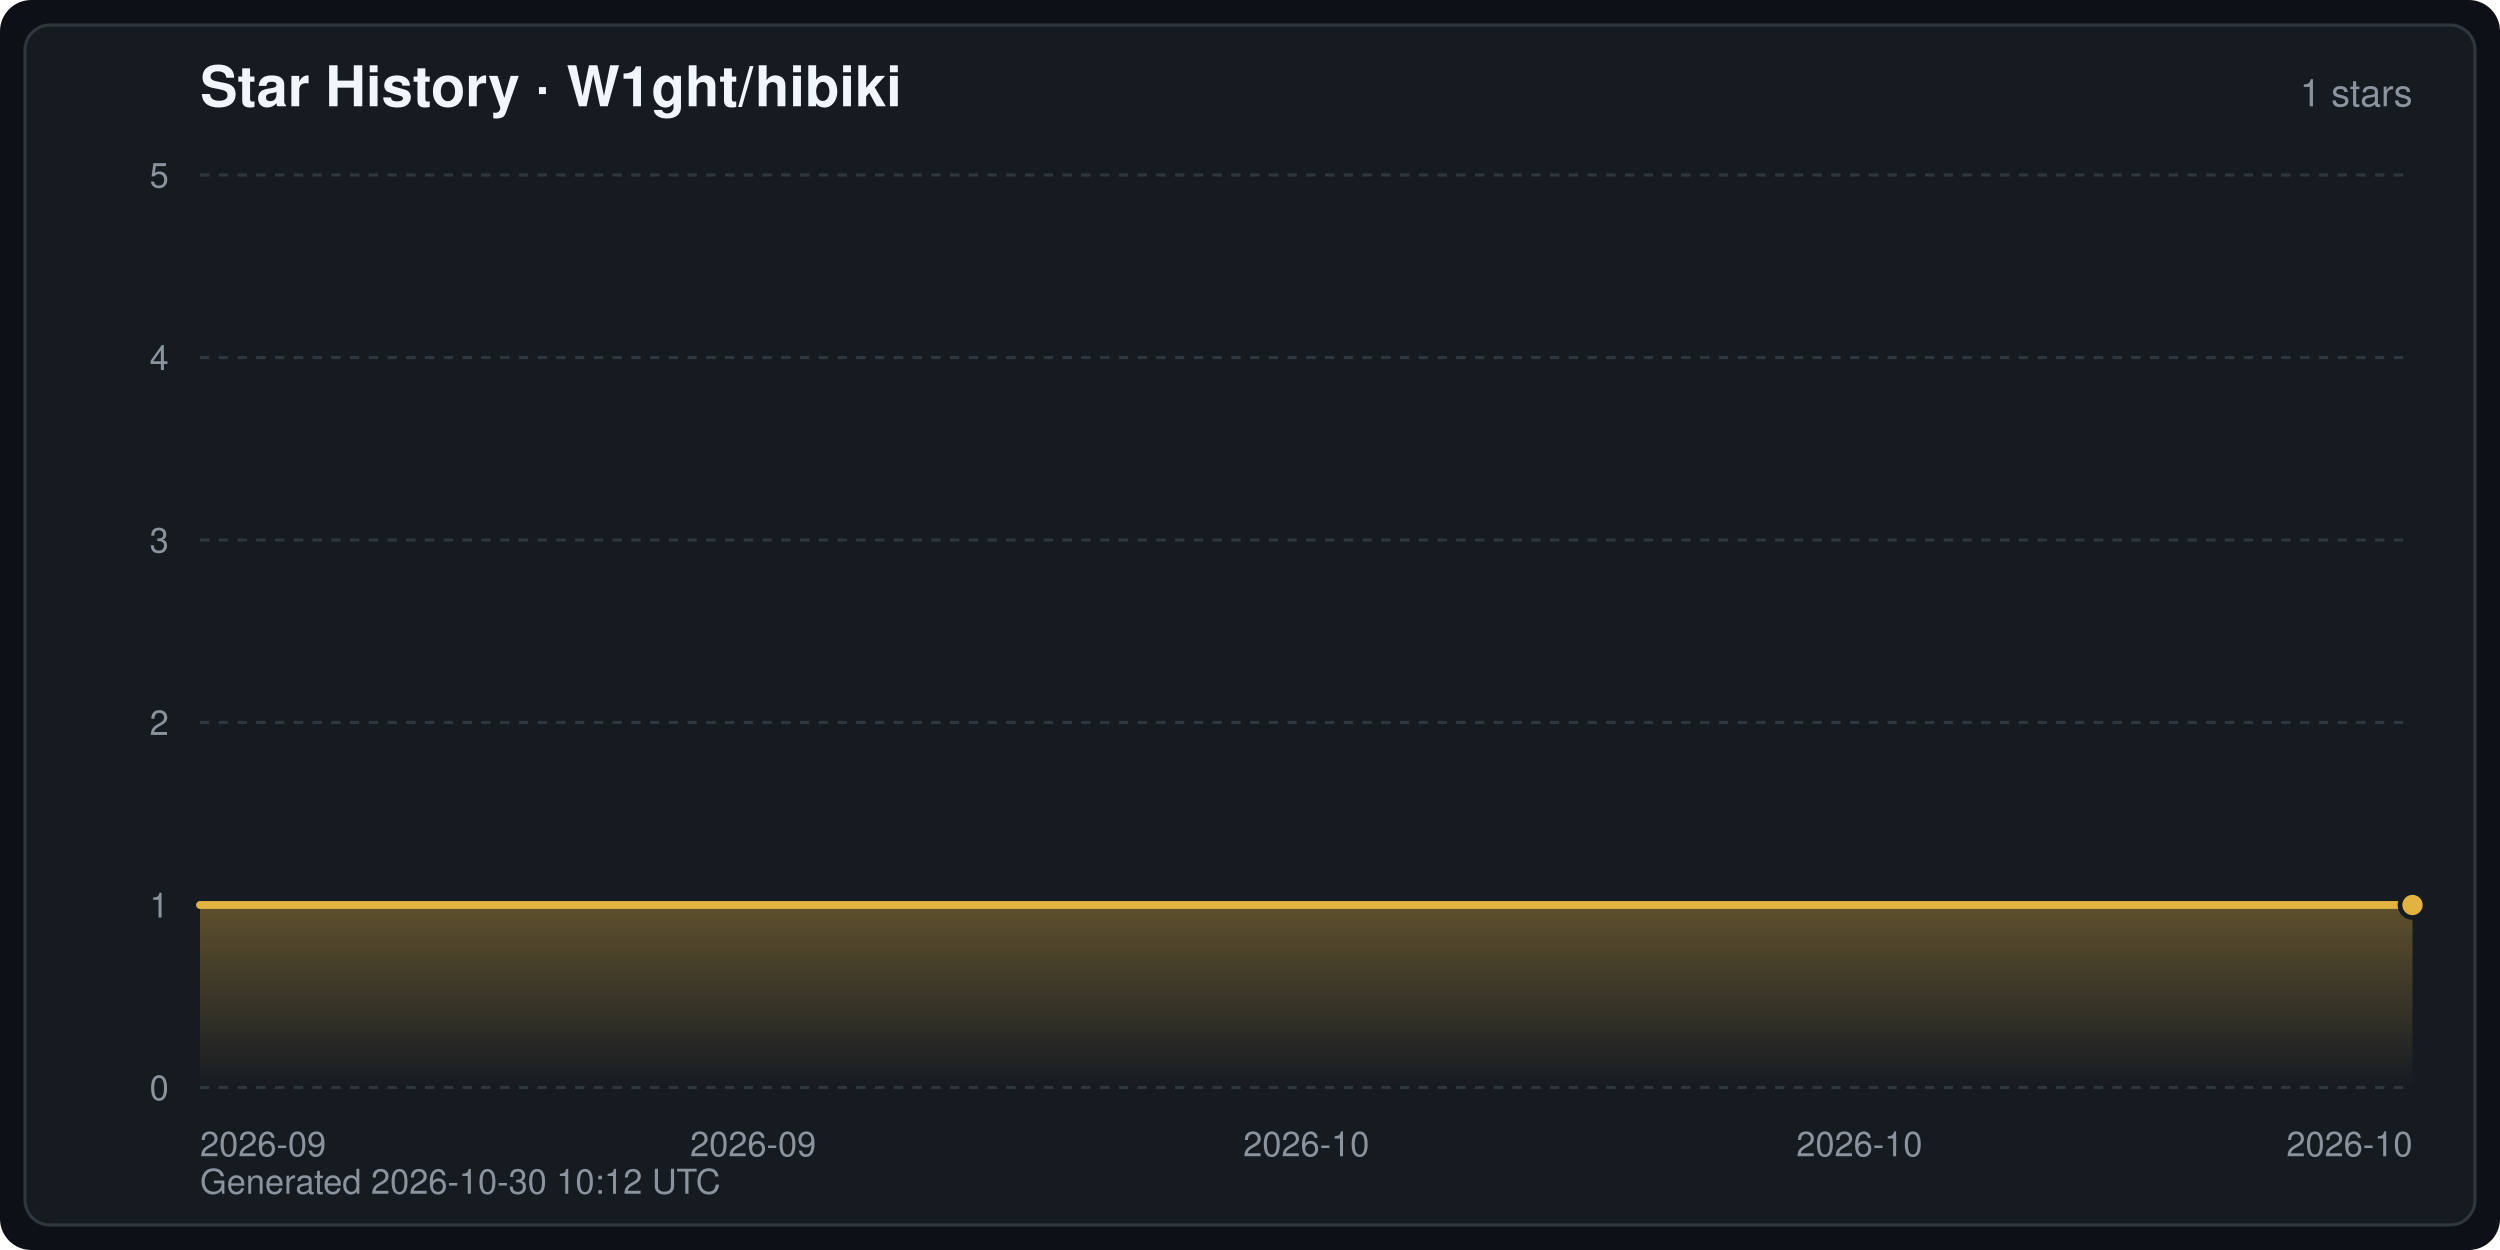
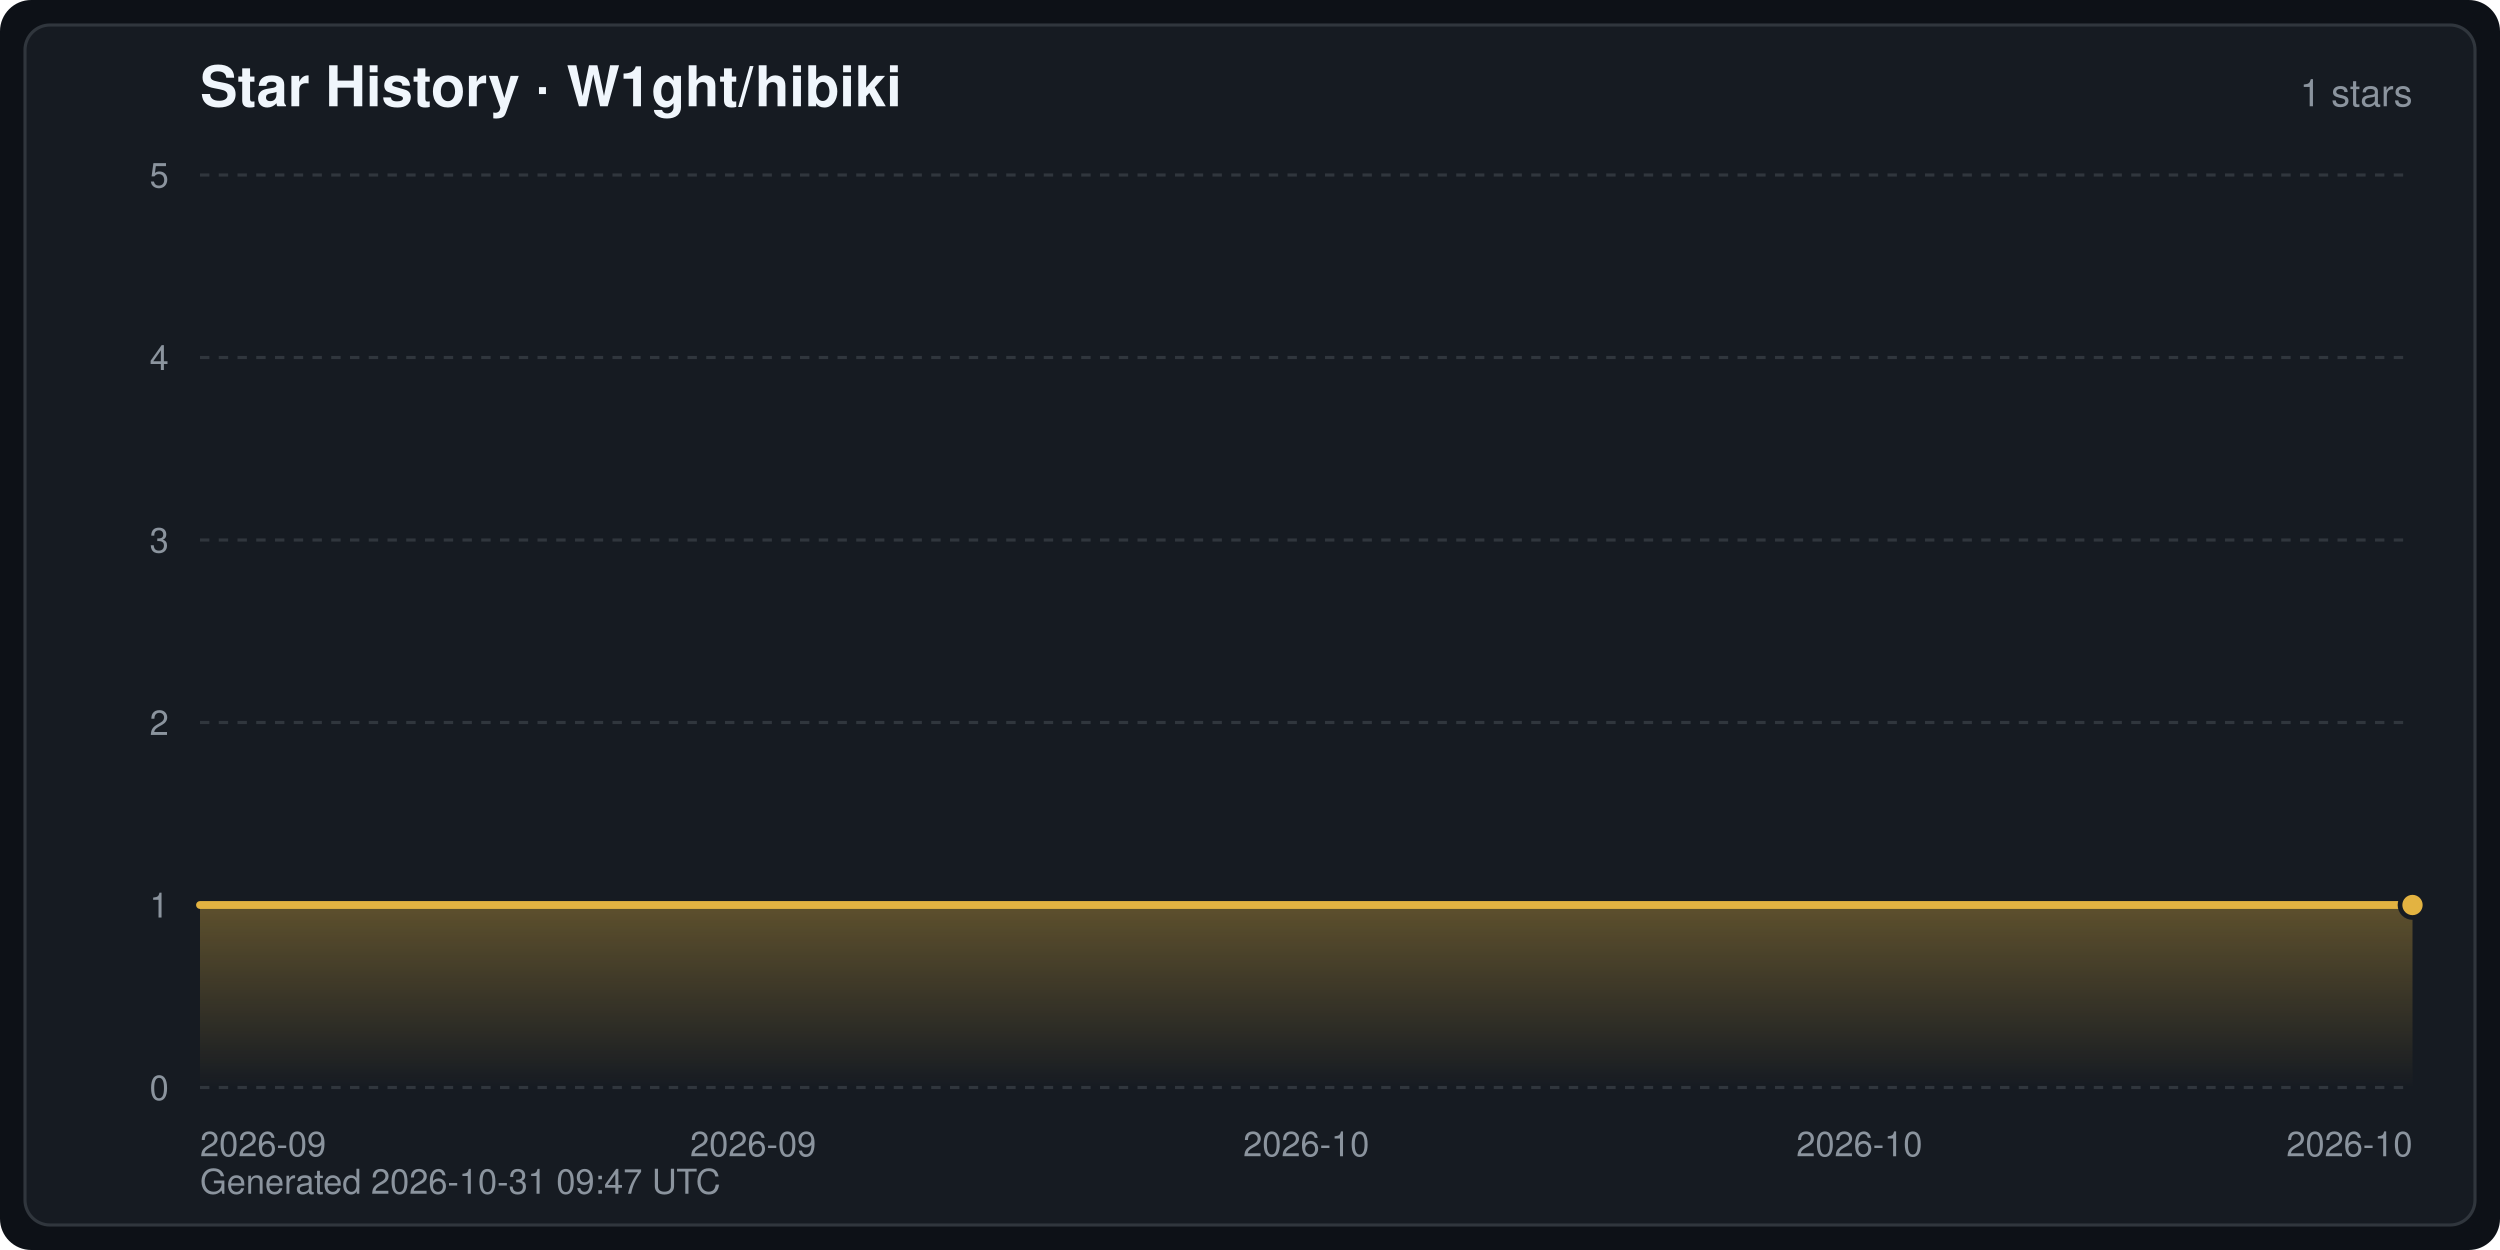
<svg xmlns="http://www.w3.org/2000/svg" width="800" height="400" viewBox="0 0 800 400" font-family="-apple-system,BlinkMacSystemFont,Segoe UI,Helvetica,Arial,sans-serif" role="img" aria-label="Star History · W1ght/hibiki">
  <defs>
    <linearGradient id="starArea" x1="0" y1="0" x2="0" y2="1">
      <stop offset="0" stop-color="#e3b341" stop-opacity="0.35" />
      <stop offset="1" stop-color="#e3b341" stop-opacity="0" />
    </linearGradient>
  </defs>
  <rect width="800" height="400" rx="10" fill="#0d1117" />
  <rect x="8" y="8" width="784" height="384" rx="8" fill="#161b22" stroke="#30363d" stroke-width="1" />
  <text x="64" y="34" fill="#f0f6fc" font-size="18" font-weight="600">Star History · W1ght/hibiki</text>
  <text x="772" y="34" fill="#8b949e" font-size="12" text-anchor="end">1 stars</text>
  <line x1="64" y1="348.0" x2="772" y2="348.0" stroke="#30363d" stroke-width="1" stroke-dasharray="3 3" />
  <text x="54" y="352.0" fill="#8b949e" font-size="11" text-anchor="end">0</text>
  <line x1="64" y1="289.6" x2="772" y2="289.6" stroke="#30363d" stroke-width="1" stroke-dasharray="3 3" />
  <text x="54" y="293.6" fill="#8b949e" font-size="11" text-anchor="end">1</text>
  <line x1="64" y1="231.2" x2="772" y2="231.2" stroke="#30363d" stroke-width="1" stroke-dasharray="3 3" />
  <text x="54" y="235.2" fill="#8b949e" font-size="11" text-anchor="end">2</text>
  <line x1="64" y1="172.8" x2="772" y2="172.8" stroke="#30363d" stroke-width="1" stroke-dasharray="3 3" />
  <text x="54" y="176.8" fill="#8b949e" font-size="11" text-anchor="end">3</text>
  <line x1="64" y1="114.4" x2="772" y2="114.4" stroke="#30363d" stroke-width="1" stroke-dasharray="3 3" />
  <text x="54" y="118.4" fill="#8b949e" font-size="11" text-anchor="end">4</text>
  <line x1="64" y1="56.0" x2="772" y2="56.0" stroke="#30363d" stroke-width="1" stroke-dasharray="3 3" />
  <text x="54" y="60.0" fill="#8b949e" font-size="11" text-anchor="end">5</text>
  <text x="64.0" y="370.0" fill="#8b949e" font-size="11" text-anchor="start">2026-09</text>
  <text x="241.0" y="370.0" fill="#8b949e" font-size="11" text-anchor="middle">2026-09</text>
  <text x="418.0" y="370.0" fill="#8b949e" font-size="11" text-anchor="middle">2026-10</text>
  <text x="595.0" y="370.0" fill="#8b949e" font-size="11" text-anchor="middle">2026-10</text>
  <text x="772.0" y="370.0" fill="#8b949e" font-size="11" text-anchor="end">2026-10</text>
  <path d="M64.0,348.0 L64.0,289.6 L772.0,289.6 L772.0,289.6 L772.0,348.0 Z" fill="url(#starArea)" />
  <polyline points="64.0,289.6 772.0,289.6 772.0,289.6" fill="none" stroke="#e3b341" stroke-width="2.5" stroke-linejoin="round" stroke-linecap="round" />
  <circle cx="772.0" cy="289.6" r="4" fill="#e3b341" stroke="#161b22" stroke-width="1.5" />
-   <text x="64" y="382" fill="#8b949e" font-size="11">Generated 2026-10-30 10:12 UTC</text>
+   <text x="64" y="382" fill="#8b949e" font-size="11">Generated 2026-10-31 09:47 UTC</text>
</svg>
